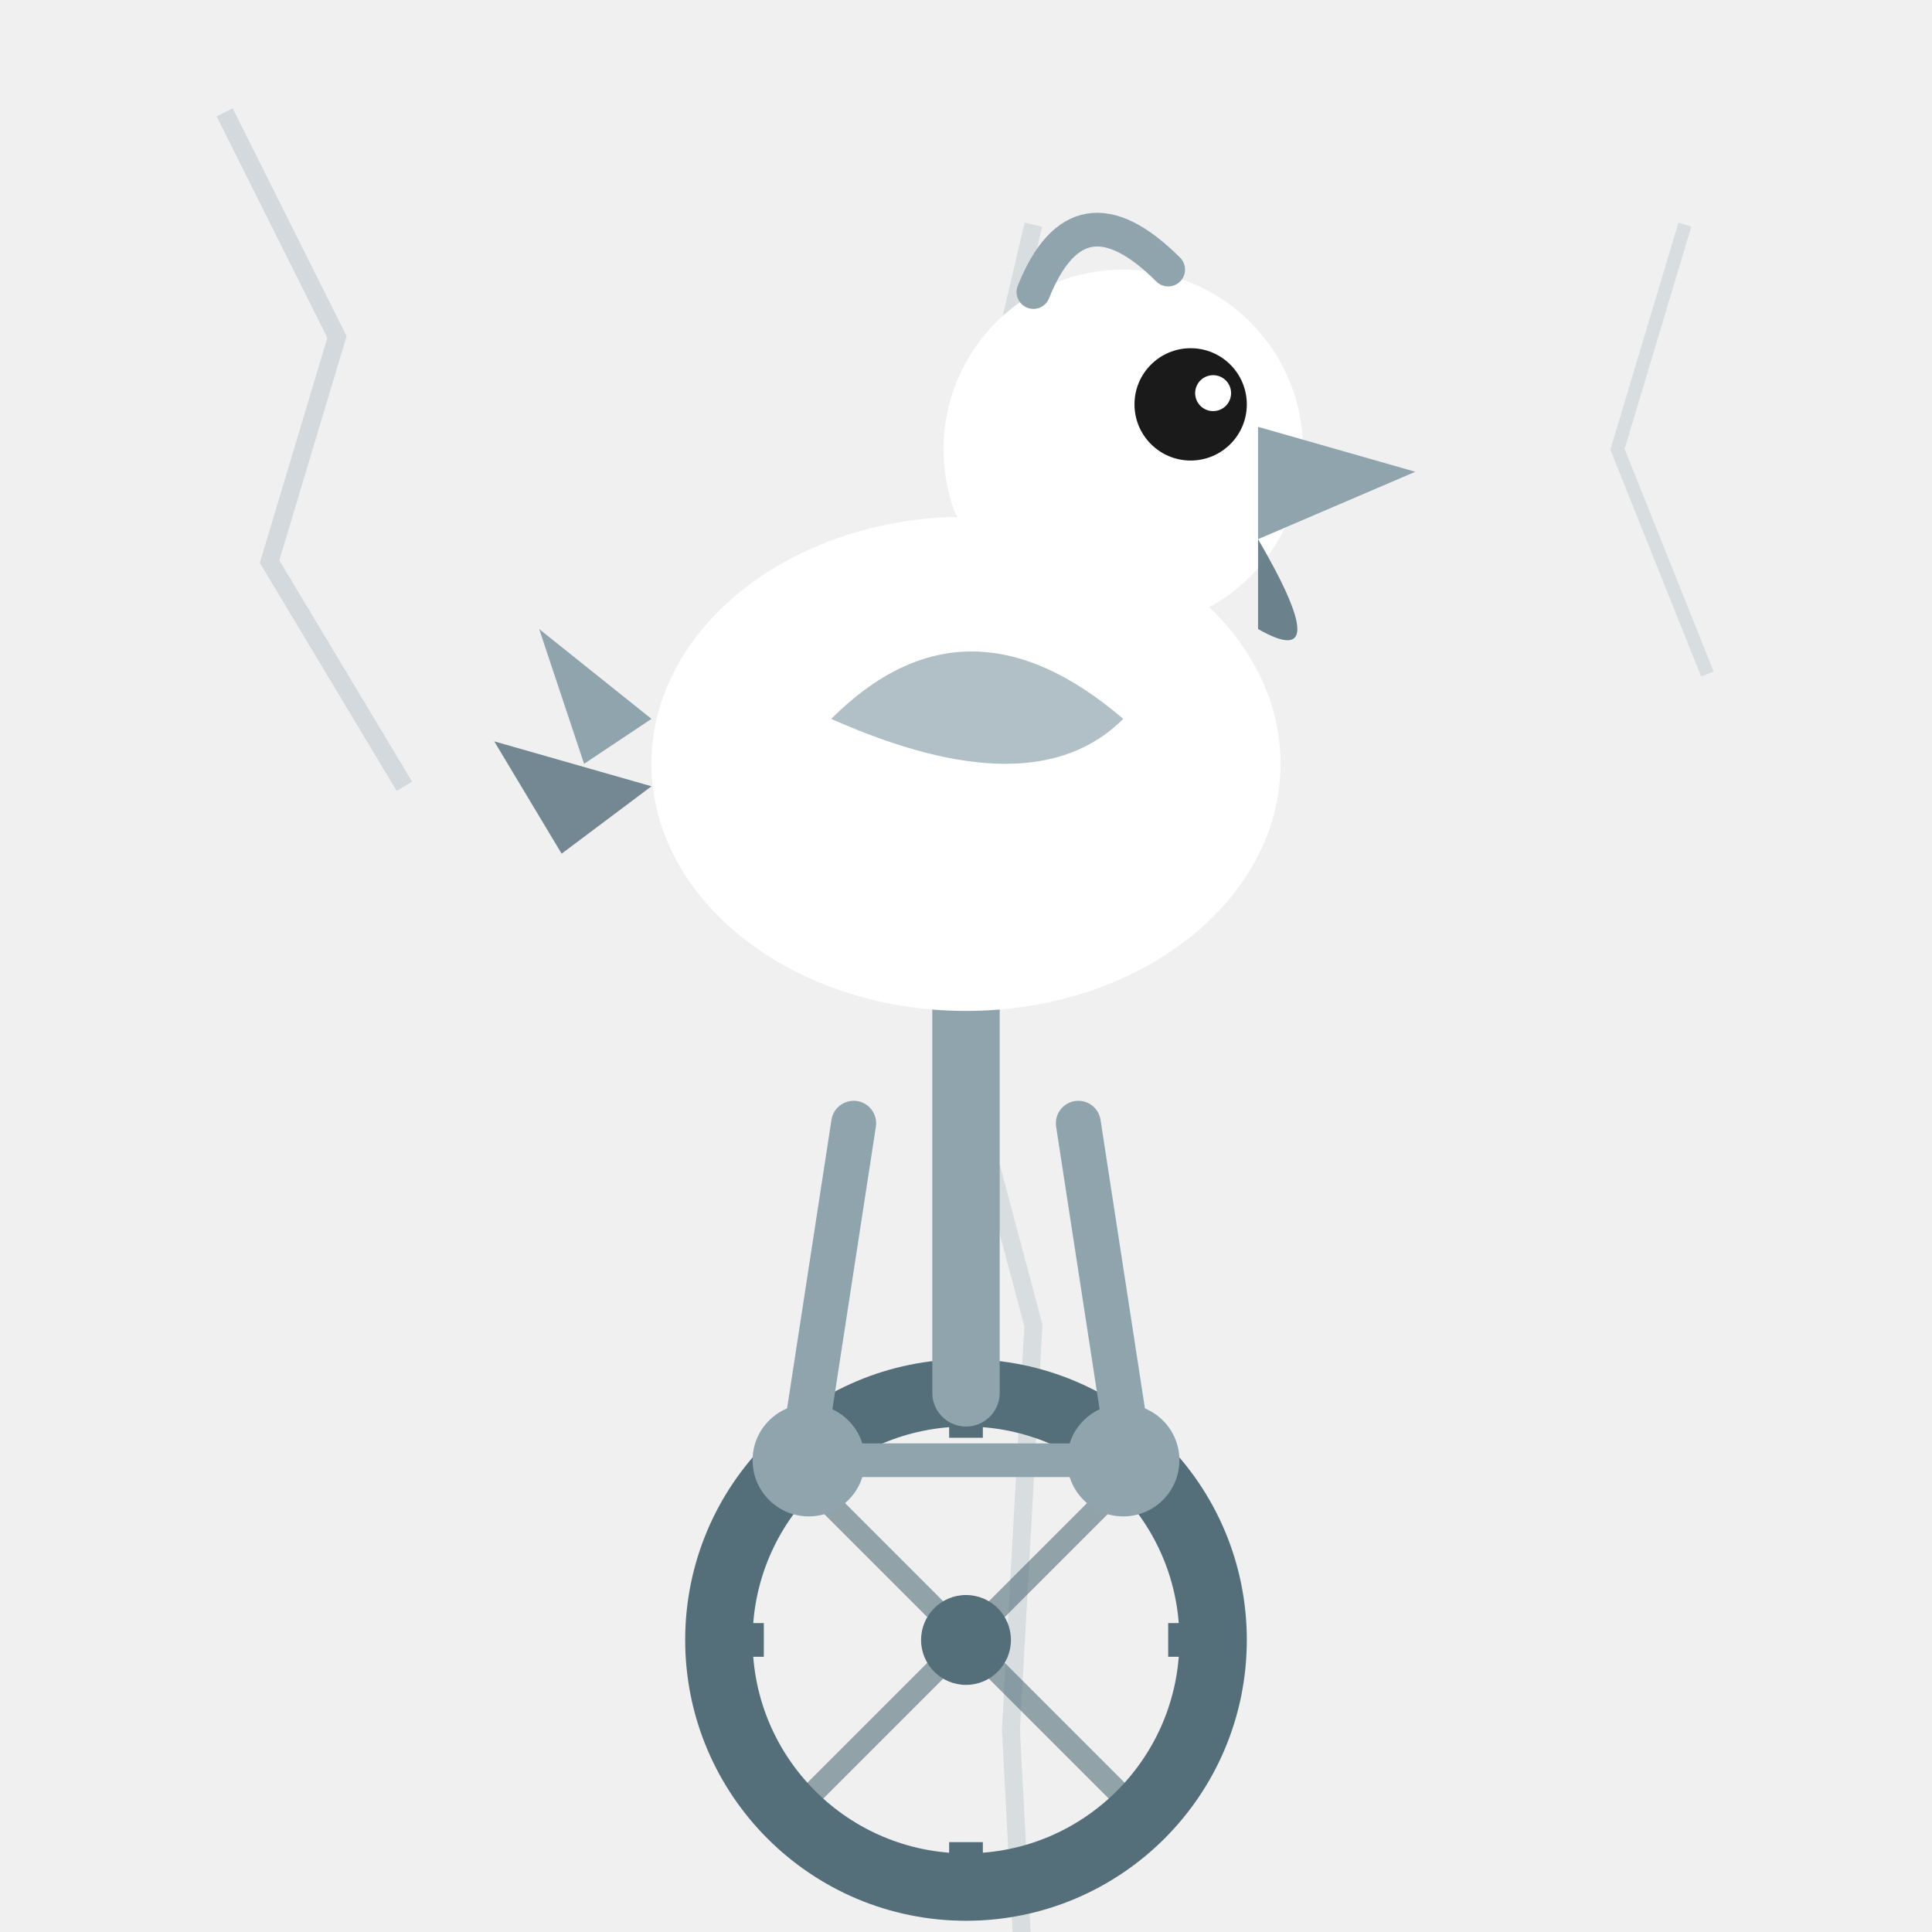
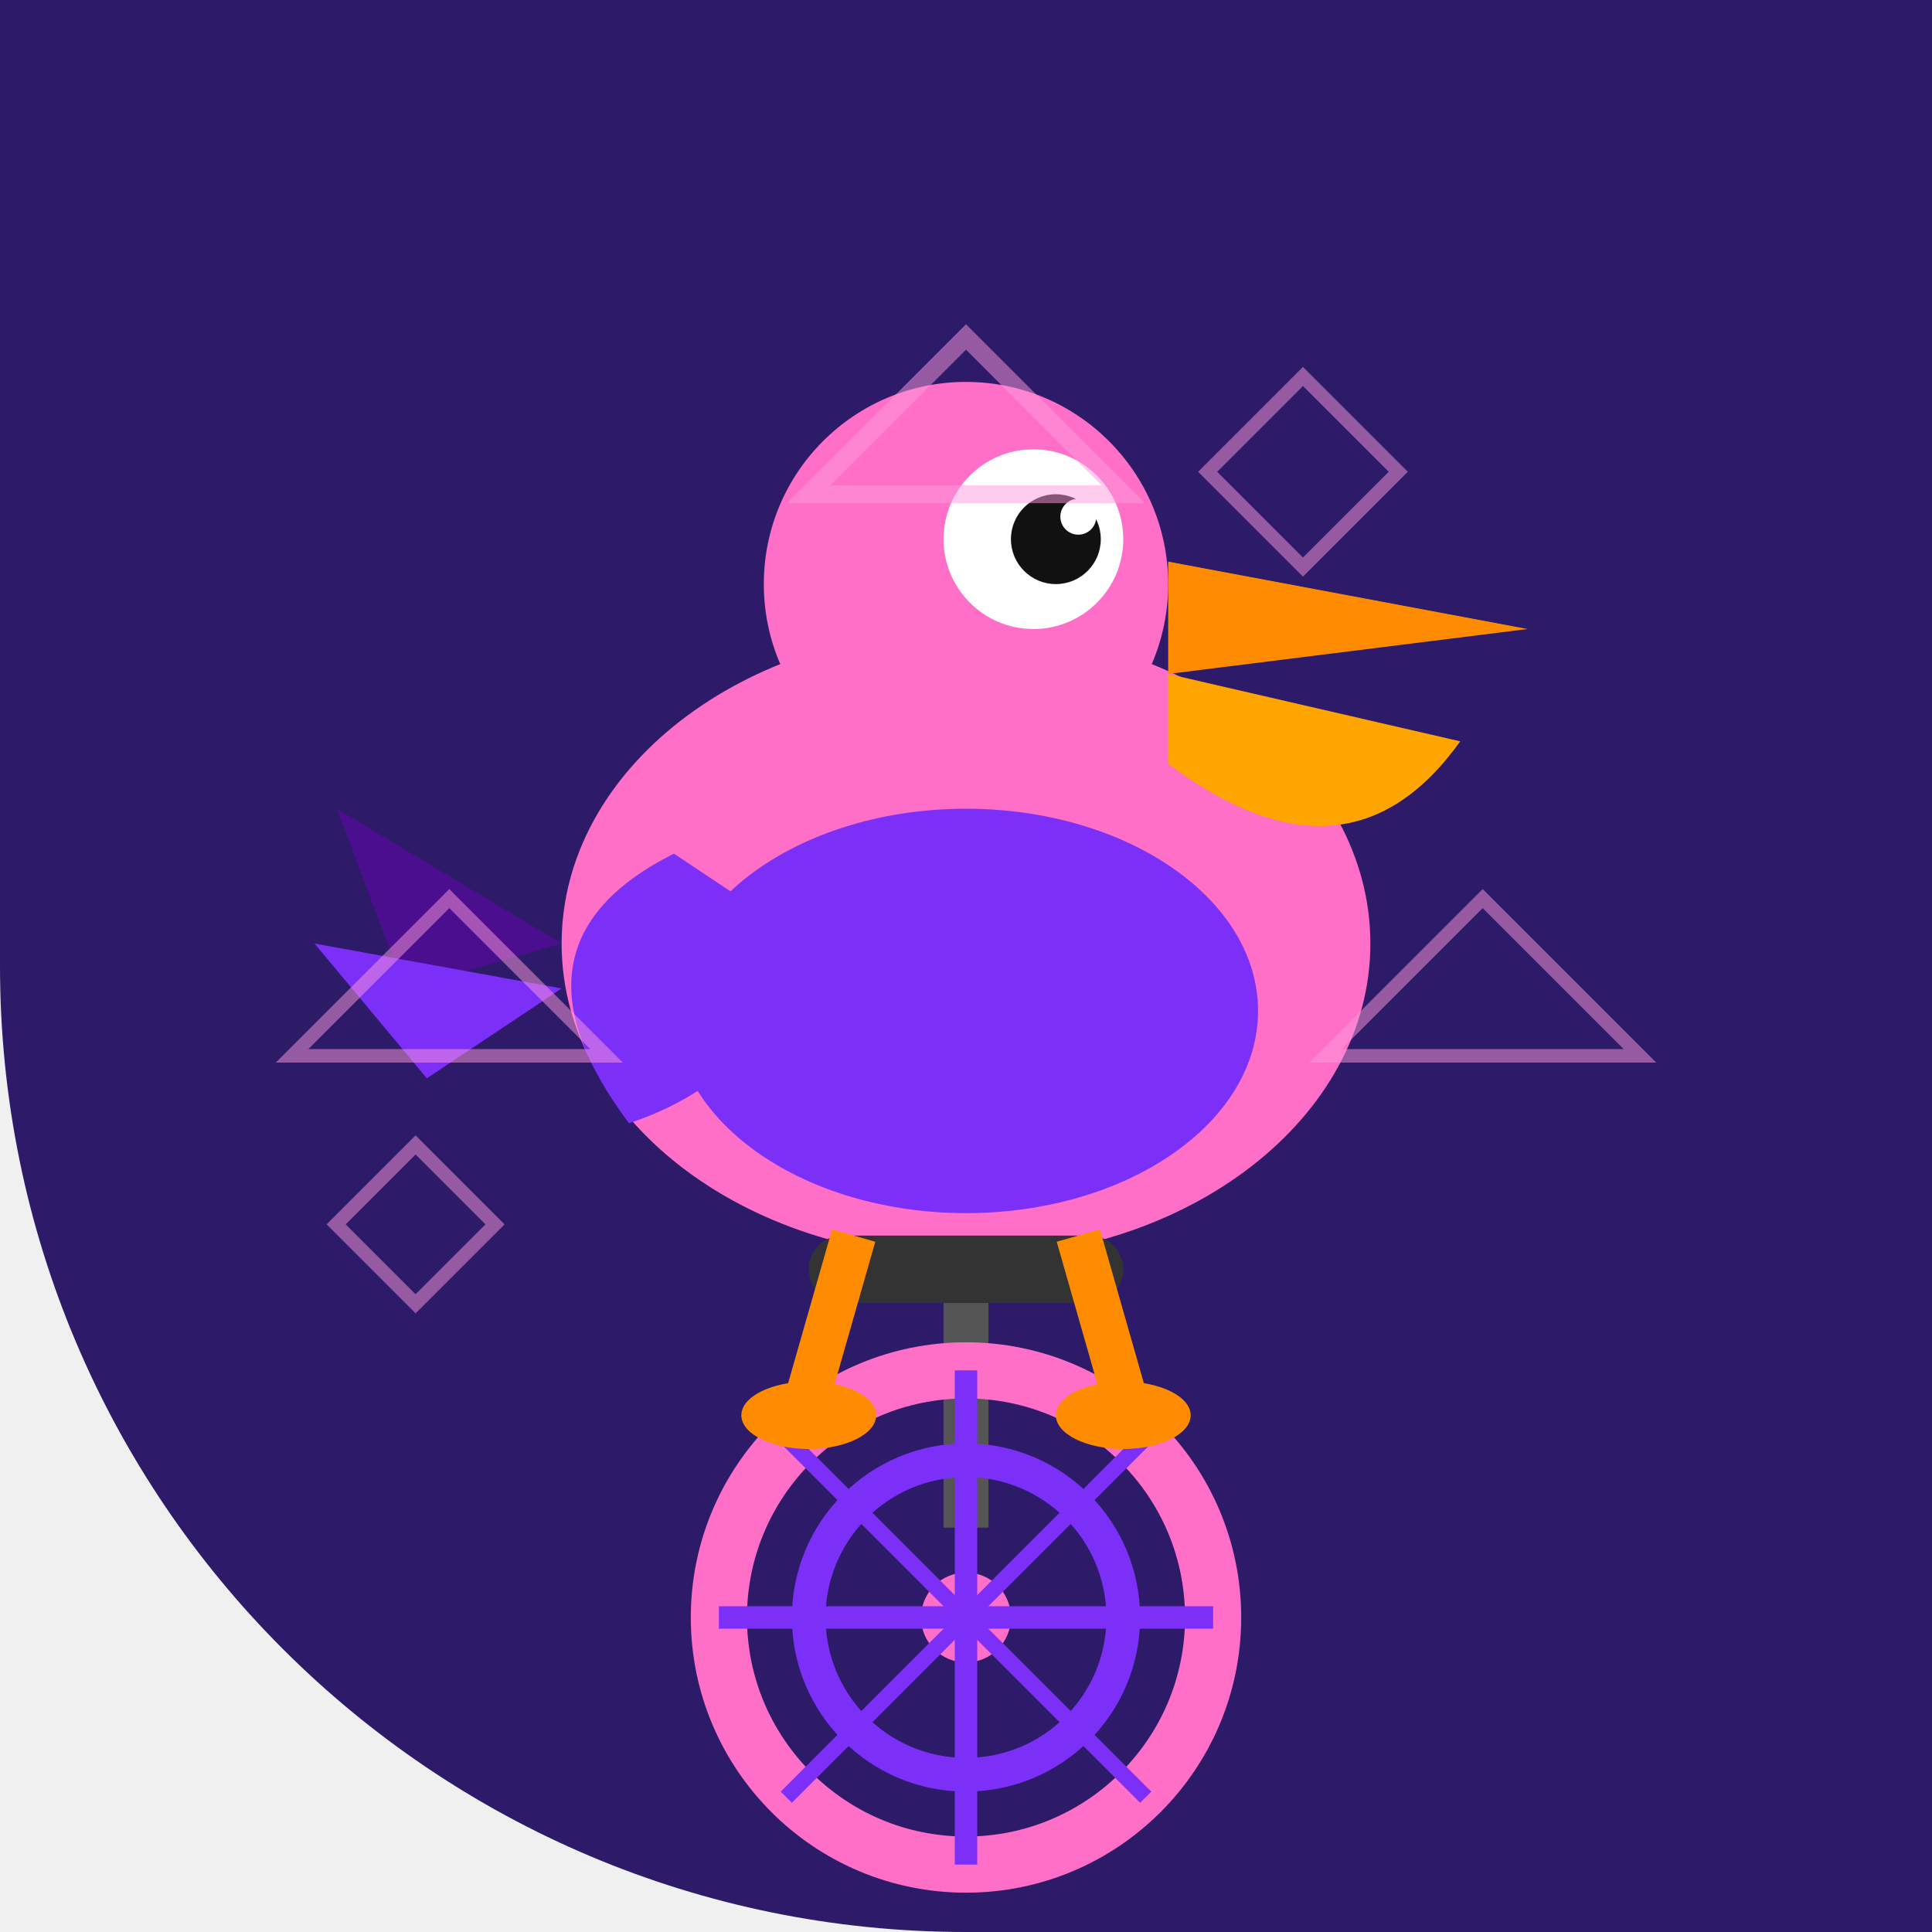
<svg xmlns="http://www.w3.org/2000/svg" width="86" height="86" viewBox="0 0 86 86">
  <defs>
-     <clipPath id="c147">
+     <clipPath id="shape-clip">
      <path d="M 0 0 L 86.0 0 L 86.0 86.0 L 0 86.0 Z M 43 86 A 43.0 43.0 0 0 1 0.0 43.0 L 0 86 Z" />
    </clipPath>
  </defs>
-   <g clip-path="url(#c147)">
-     <path d="M 46 10 L 42 27 L 42 44 L 46 59 L 45 77 L 46 96" fill="none" stroke="#90A4AE" stroke-width="0.8" opacity="0.25" />
-     <circle cx="43" cy="73" r="11" fill="none" stroke="#546E7A" stroke-width="3" />
-     <circle cx="43" cy="73" r="2" fill="#546E7A" />
-     <line x1="43" y1="62" x2="43" y2="64" stroke="#546E7A" stroke-width="1.5" />
-     <line x1="43" y1="82" x2="43" y2="84" stroke="#546E7A" stroke-width="1.5" />
-     <line x1="32" y1="73" x2="34" y2="73" stroke="#546E7A" stroke-width="1.5" />
-     <line x1="52" y1="73" x2="54" y2="73" stroke="#546E7A" stroke-width="1.5" />
-     <line x1="43" y1="73" x2="35" y2="65" stroke="#546E7A" stroke-width="1" opacity="0.6" />
-     <line x1="43" y1="73" x2="51" y2="65" stroke="#546E7A" stroke-width="1" opacity="0.6" />
-     <line x1="43" y1="73" x2="35" y2="81" stroke="#546E7A" stroke-width="1" opacity="0.6" />
-     <line x1="43" y1="73" x2="51" y2="81" stroke="#546E7A" stroke-width="1" opacity="0.6" />
-     <line x1="43" y1="62" x2="43" y2="44" stroke="#90A4AE" stroke-width="3" stroke-linecap="round" />
-     <line x1="43" y1="44" x2="38" y2="42" stroke="#90A4AE" stroke-width="2.5" stroke-linecap="round" />
-     <line x1="43" y1="44" x2="48" y2="42" stroke="#90A4AE" stroke-width="2.5" stroke-linecap="round" />
-     <circle cx="36" cy="65" r="2.5" fill="#90A4AE" />
-     <circle cx="50" cy="65" r="2.5" fill="#90A4AE" />
-     <line x1="36" y1="65" x2="50" y2="65" stroke="#90A4AE" stroke-width="1.5" />
-     <line x1="38" y1="50" x2="36" y2="63" stroke="#90A4AE" stroke-width="2" stroke-linecap="round" />
-     <line x1="48" y1="50" x2="50" y2="63" stroke="#90A4AE" stroke-width="2" stroke-linecap="round" />
-     <ellipse cx="43" cy="34" rx="14" ry="11" fill="#FFFFFF" />
-     <path d="M 29 32 L 24 28 L 26 34 Z" fill="#90A4AE" />
-     <path d="M 29 35 L 22 33 L 25 38 Z" fill="#546E7A" opacity="0.8" />
-     <path d="M 37 32 Q 43 26 50 32 Q 46 36 37 32 Z" fill="#90A4AE" opacity="0.7" />
-     <circle cx="50" cy="20" r="8" fill="#FFFFFF" />
-     <circle cx="53" cy="18" r="2.5" fill="#1A1A1A" />
-     <circle cx="54" cy="17.5" r="0.8" fill="#FFFFFF" />
-     <path d="M 56 19 L 63 21 L 56 24 Z" fill="#90A4AE" />
-     <path d="M 56 24 Q 59.5 30 56 28 Z" fill="#546E7A" opacity="0.85" />
-     <path d="M 46 13 Q 48 8 52 12" fill="none" stroke="#90A4AE" stroke-width="1.5" stroke-linecap="round" />
-     <path d="M 10 5 L 15 15 L 12 25 L 18 35" fill="none" stroke="#90A4AE" stroke-width="0.8" opacity="0.3" />
-     <path d="M 75 10 L 72 20 L 76 30" fill="none" stroke="#90A4AE" stroke-width="0.6" opacity="0.25" />
+   <g clip-path="url(#shape-clip)">
+     <path d="M 0 0 L 86.0 0 L 86.0 86.0 L 0 86.0 Z M 43 86 A 43.0 43.0 0 0 1 0.0 43.0 L 0 86 Z" fill="#2d1b69" />
+     <ellipse cx="43" cy="42" rx="18" ry="14" fill="#ff6ec7" />
+     <ellipse cx="43" cy="45" rx="13" ry="9" fill="#7b2ff7" />
+     <circle cx="43" cy="26" r="9" fill="#ff6ec7" />
+     <circle cx="46" cy="24" r="4" fill="white" />
+     <circle cx="47" cy="24" r="2" fill="#111" />
+     <circle cx="48" cy="23" r="0.8" fill="white" />
+     <path d="M 52 25 L 68 28 L 52 30 Z" fill="#ff8c00" />
+     <path d="M 52 30 L 65 33 Q 60 40 52 34 Z" fill="#ffa500" />
+     <path d="M 30 38 Q 22 42 28 50 Q 34 48 36 42 Z" fill="#7b2ff7" />
+     <path d="M 25 42 L 15 36 L 18 44 Z" fill="#4a0e8f" />
+     <path d="M 25 44 L 14 42 L 19 48 Z" fill="#7b2ff7" />
+     <rect x="36" y="55" width="14" height="3" rx="1.5" fill="#333" />
+     <rect x="42" y="58" width="2" height="10" fill="#555" />
+     <circle cx="43" cy="72" r="11" fill="none" stroke="#ff6ec7" stroke-width="2.5" />
+     <circle cx="43" cy="72" r="7" fill="none" stroke="#7b2ff7" stroke-width="1.5" />
+     <circle cx="43" cy="72" r="2" fill="#ff6ec7" />
+     <line x1="43" y1="61" x2="43" y2="83" stroke="#7b2ff7" stroke-width="1" />
+     <line x1="32" y1="72" x2="54" y2="72" stroke="#7b2ff7" stroke-width="1" />
+     <line x1="35" y1="64" x2="51" y2="80" stroke="#7b2ff7" stroke-width="0.7" />
+     <line x1="51" y1="64" x2="35" y2="80" stroke="#7b2ff7" stroke-width="0.7" />
+     <line x1="38" y1="55" x2="36" y2="62" stroke="#ff8c00" stroke-width="2" />
+     <line x1="48" y1="55" x2="50" y2="62" stroke="#ff8c00" stroke-width="2" />
+     <ellipse cx="36" cy="63" rx="3" ry="1.5" fill="#ff8c00" />
+     <ellipse cx="50" cy="63" rx="3" ry="1.5" fill="#ff8c00" />
+     <g opacity="0.5">
+       <polygon points="43,15 50,22 36,22" fill="none" stroke="#ff99dd" stroke-width="0.8" />
+       <polygon points="20,40 27,47 13,47" fill="none" stroke="#ff99dd" stroke-width="0.6" />
+       <polygon points="66,40 73,47 59,47" fill="none" stroke="#ff99dd" stroke-width="0.6" />
+       <rect x="55" y="18" width="6" height="6" fill="none" stroke="#ff99dd" stroke-width="0.6" transform="rotate(45,58,21)" />
+       <rect x="16" y="52" width="5" height="5" fill="none" stroke="#ff99dd" stroke-width="0.6" transform="rotate(45,18.5,54.5)" />
+     </g>
  </g>
</svg>
